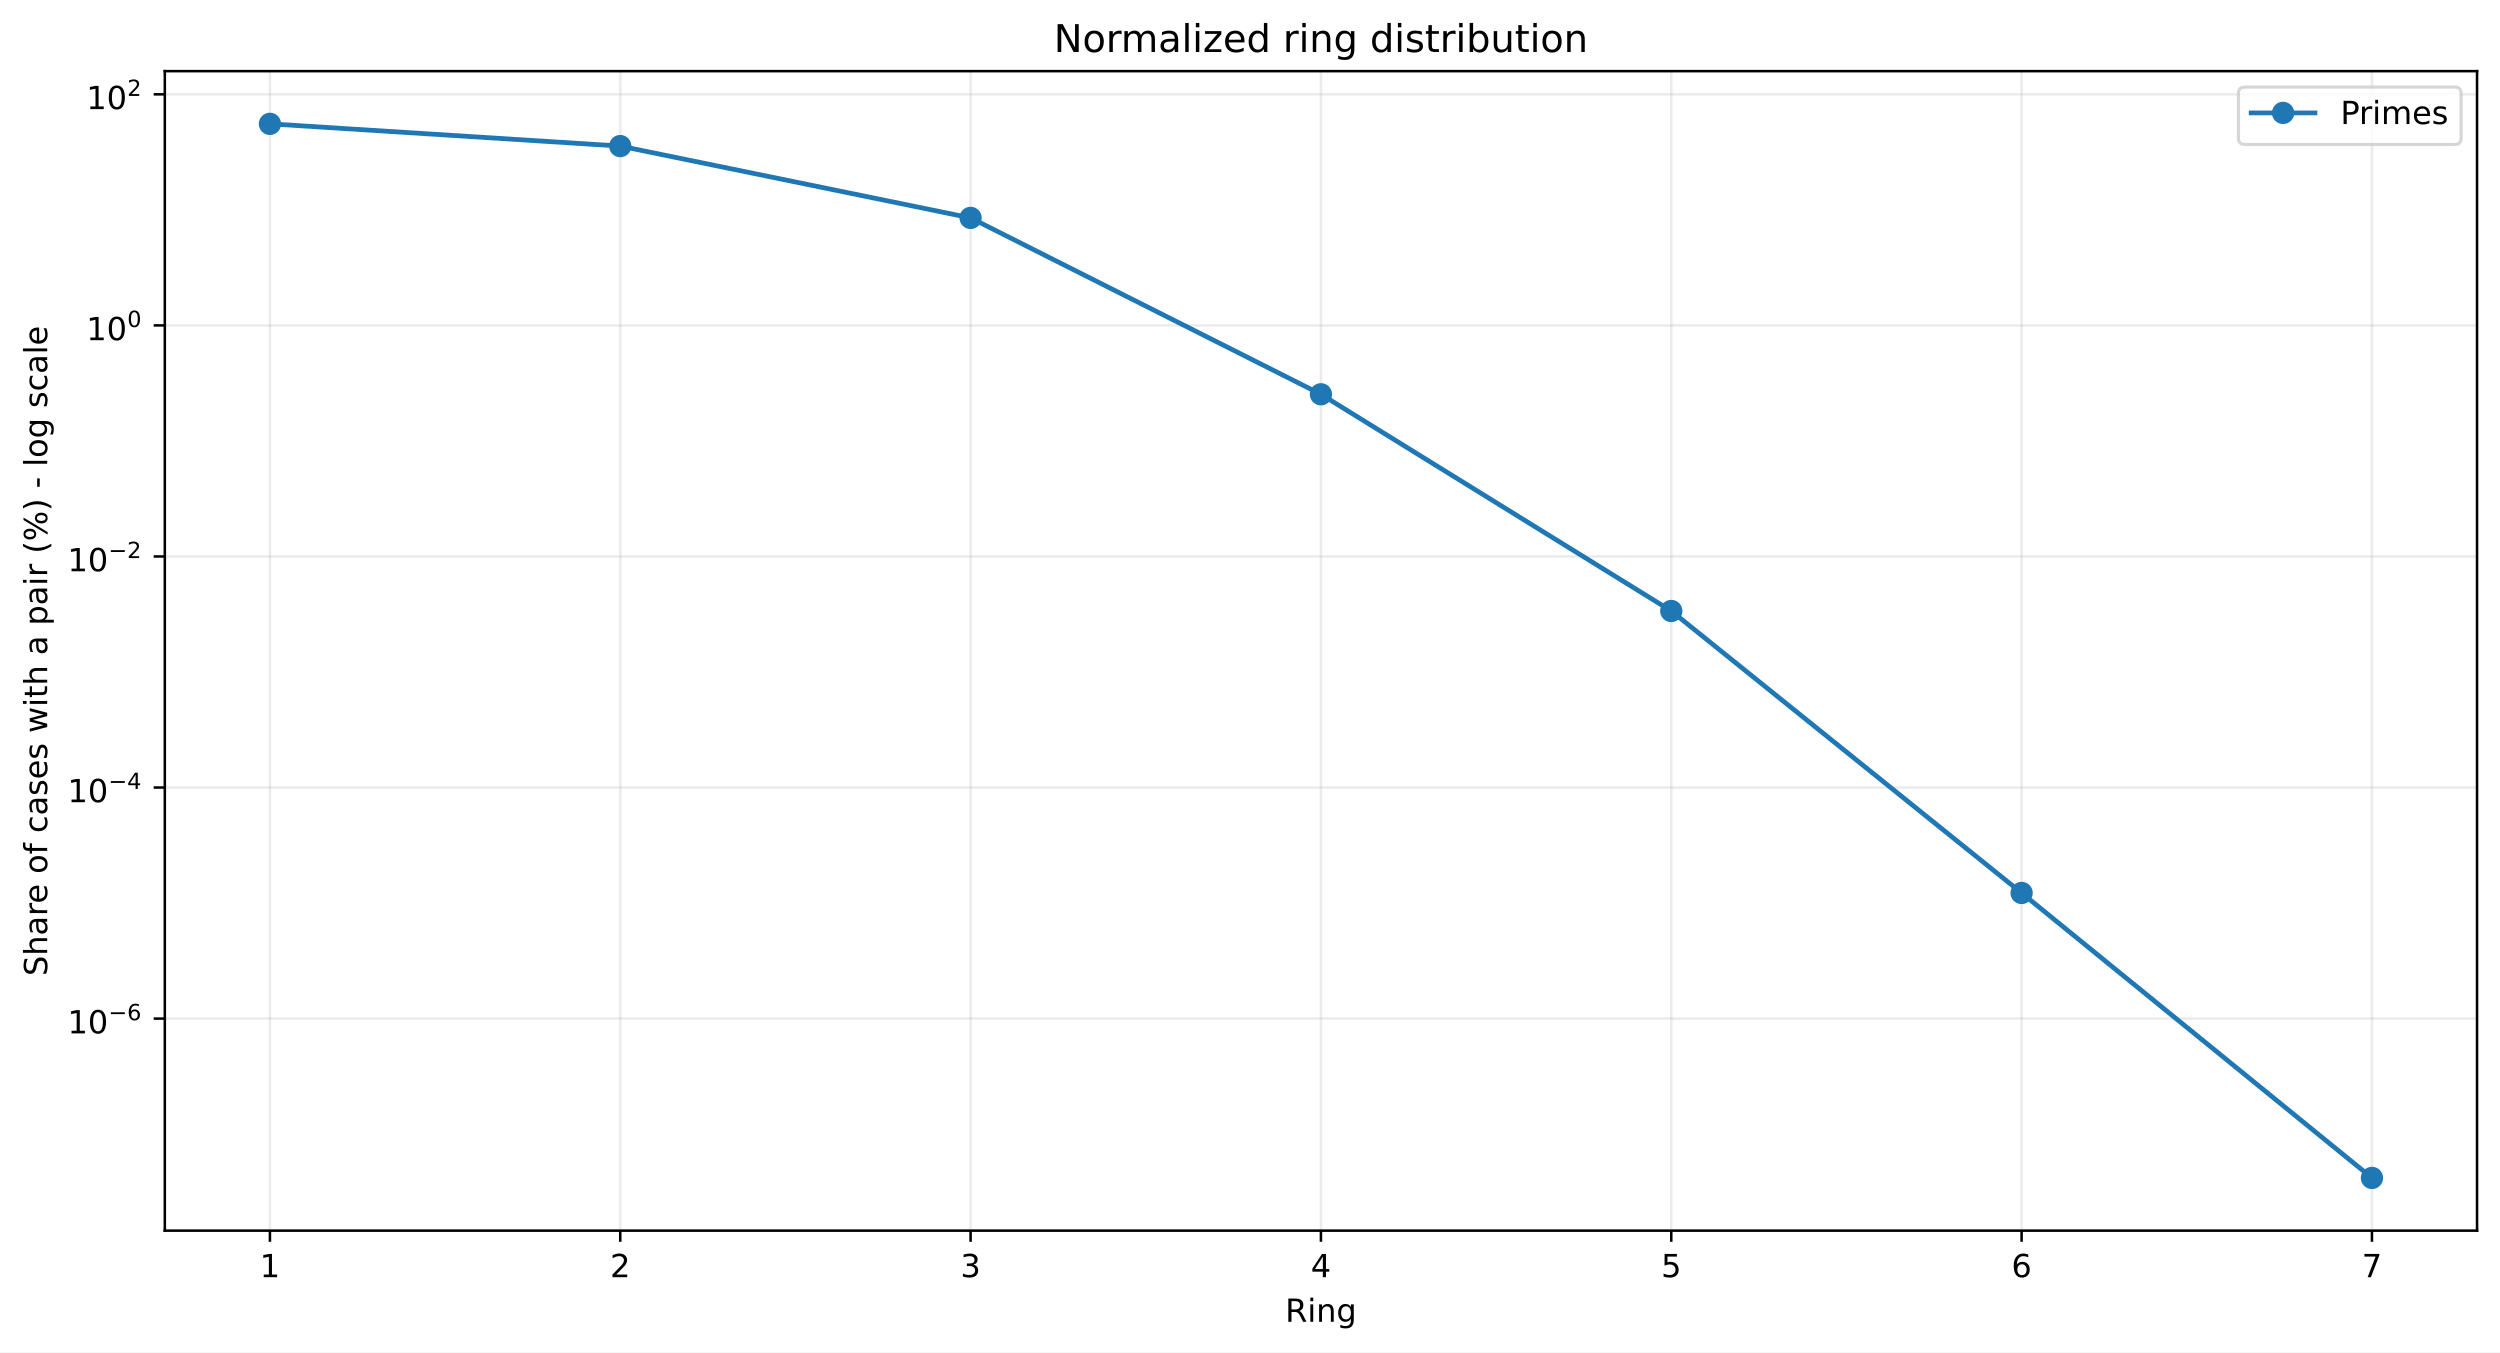
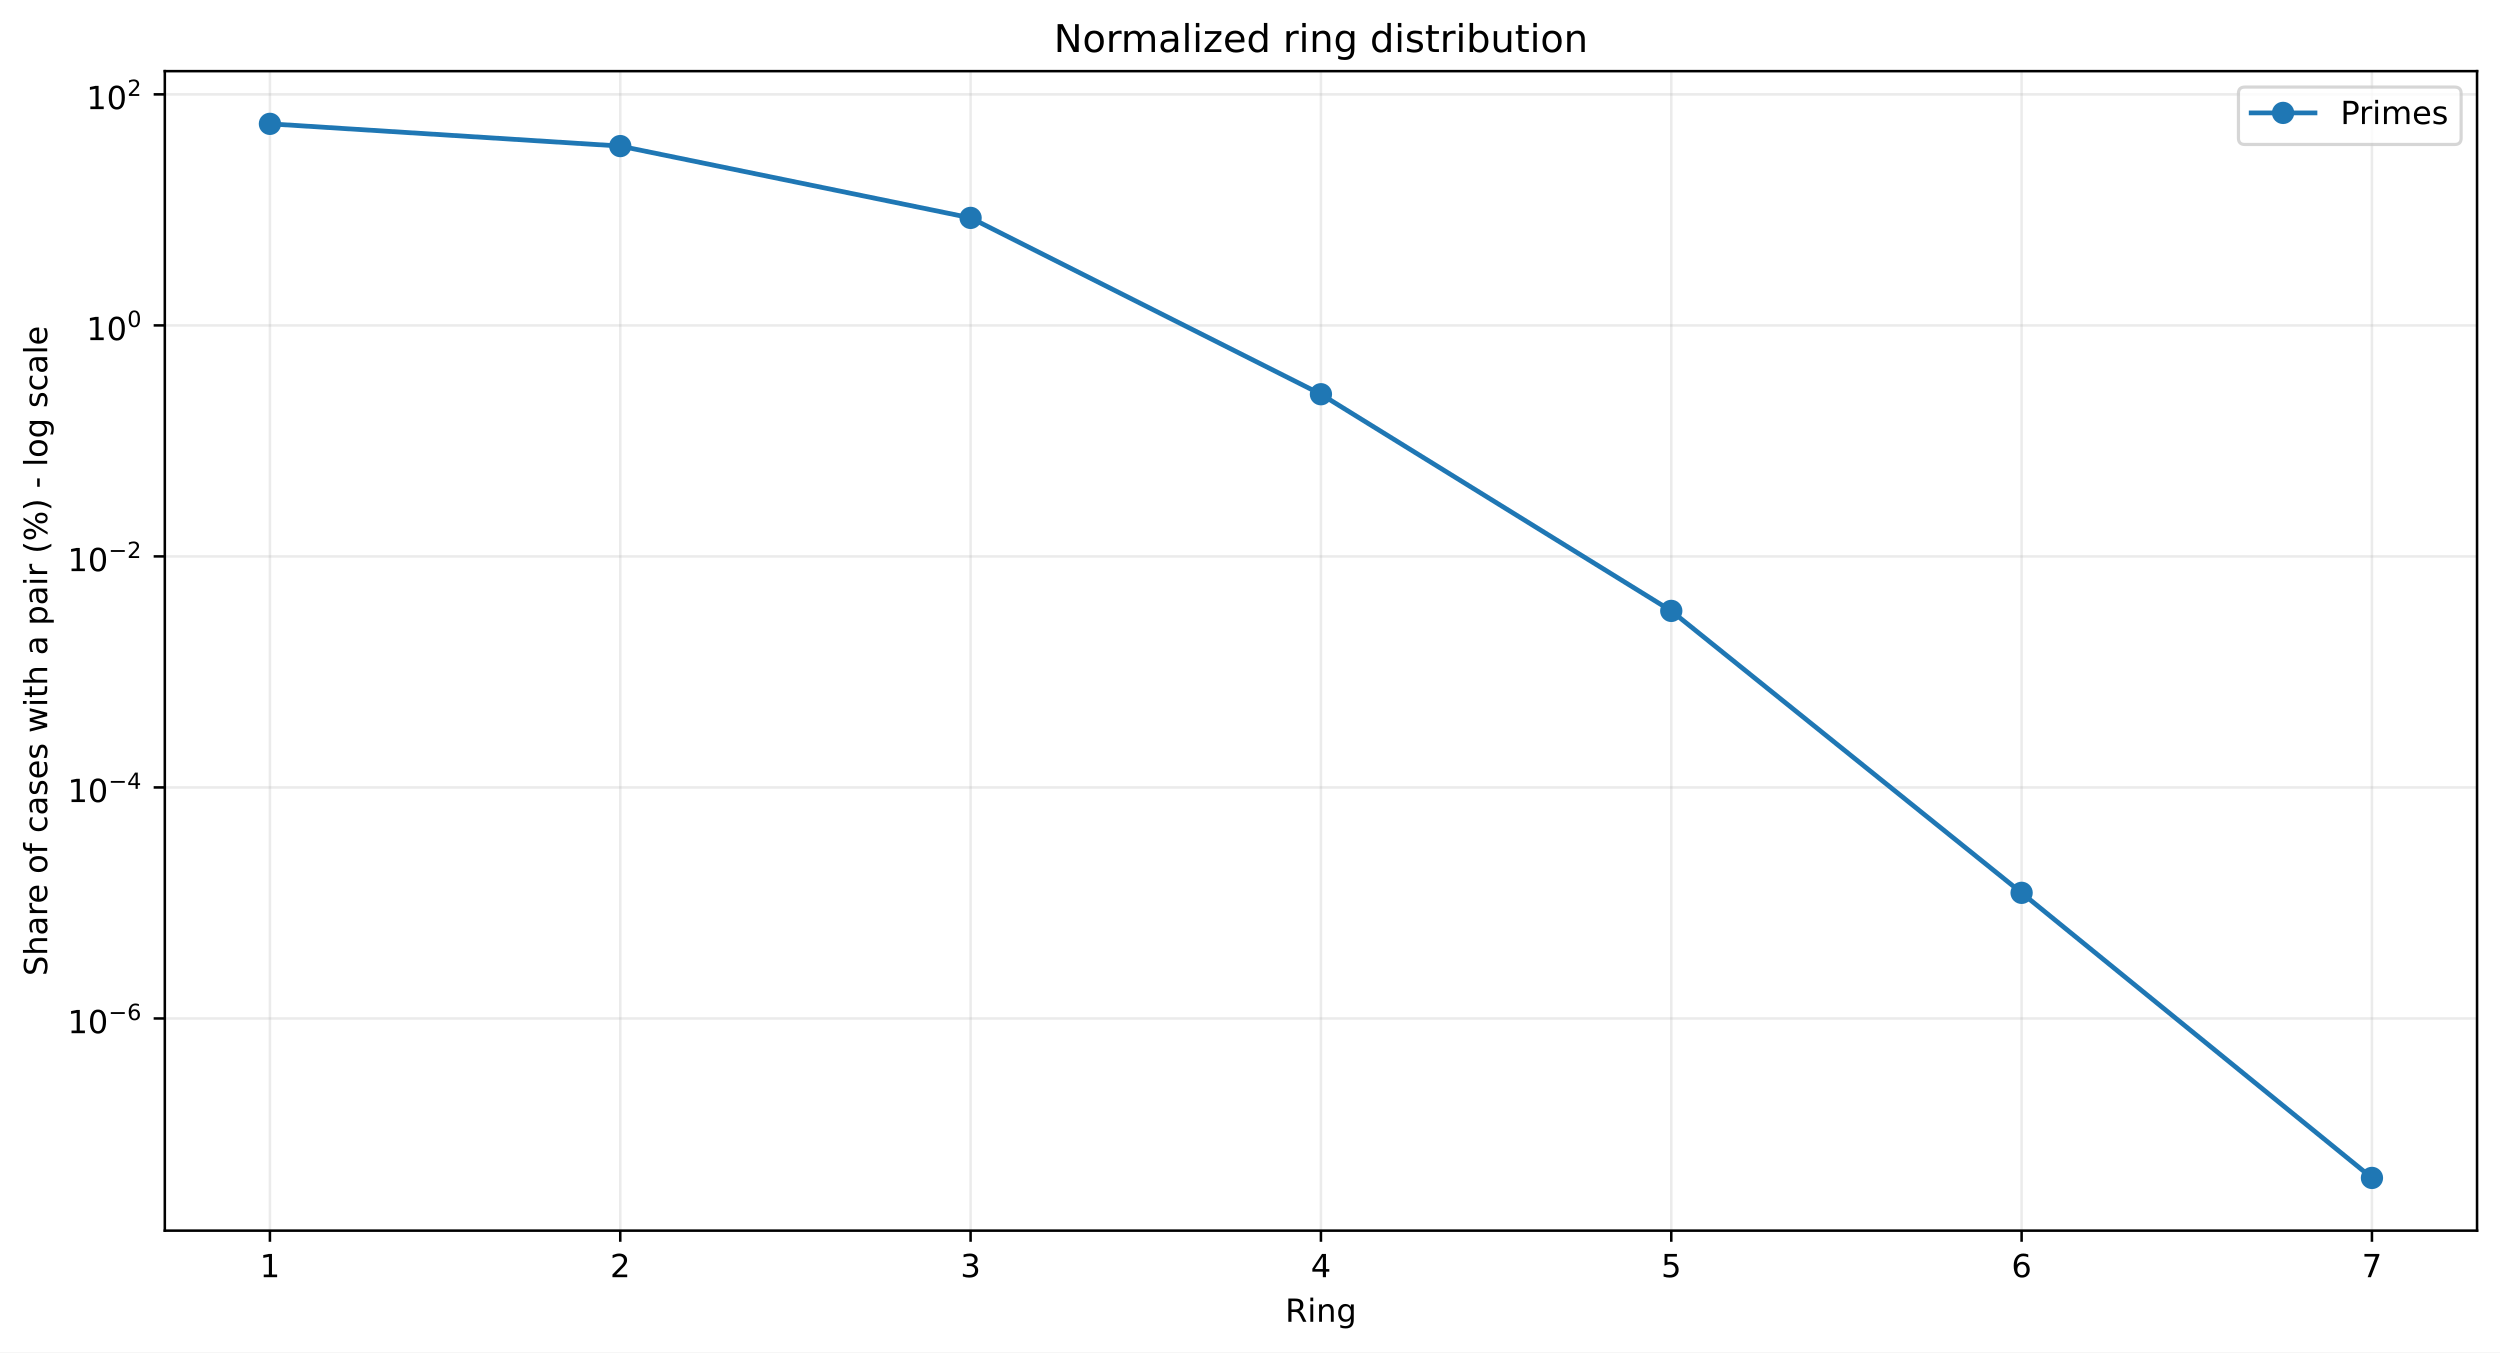
<svg xmlns="http://www.w3.org/2000/svg" xmlns:xlink="http://www.w3.org/1999/xlink" width="784.218pt" height="424.237pt" viewBox="0 0 784.218 424.237" version="1.1">
  <defs>
    <style type="text/css">*{stroke-linejoin: round; stroke-linecap: butt}</style>
  </defs>
  <g id="figure_1">
    <g id="patch_1">
      <path d="M 0 424.237  L 784.218 424.237  L 784.218 0  L 0 0  z " style="fill: #ffffff" />
    </g>
    <g id="axes_1">
      <g id="patch_2">
        <path d="M 51.701 386.036  L 777.018 386.036  L 777.018 22.318  L 51.701 22.318  z " style="fill: #ffffff" />
      </g>
      <g id="matplotlib.axis_1">
        <g id="xtick_1">
          <g id="line2d_1">
-             <path d="M 84.67 386.036  L 84.67 22.318  " clip-path="url(#pc42cd97d03)" style="fill: none; stroke: #b0b0b0; stroke-opacity: 0.25; stroke-width: 0.8; stroke-linecap: square" />
+             <path d="M 84.67 386.036  L 84.67 22.318  " clip-path="url(#p0cee9696ae)" style="fill: none; stroke: #b0b0b0; stroke-opacity: 0.25; stroke-width: 0.8; stroke-linecap: square" />
          </g>
          <g id="line2d_2">
            <defs>
-               <path id="m6fb812dacf" d="M 0 0  L 0 3.5  " style="stroke: #000000; stroke-width: 0.8" />
+               <path id="m307215eecf" d="M 0 0  L 0 3.5  " style="stroke: #000000; stroke-width: 0.8" />
            </defs>
            <g>
-               <use xlink:href="#m6fb812dacf" x="84.67" y="386.036" style="stroke: #000000; stroke-width: 0.8" />
+               <use xlink:href="#m307215eecf" x="84.67" y="386.036" style="stroke: #000000; stroke-width: 0.8" />
            </g>
          </g>
          <g id="text_1">
            <g transform="translate(81.48852 400.6334) scale(0.1 -0.1)">
              <defs>
                <path id="DejaVuSans-14" d="M 794 531  L 1825 531  L 1825 4091  L 703 3866  L 703 4441  L 1819 4666  L 2450 4666  L 2450 531  L 3481 531  L 3481 0  L 794 0  L 794 531  z " transform="scale(0.015625)" />
              </defs>
              <use xlink:href="#DejaVuSans-14" />
            </g>
          </g>
        </g>
        <g id="xtick_2">
          <g id="line2d_3">
-             <path d="M 194.566 386.036  L 194.566 22.318  " clip-path="url(#pc42cd97d03)" style="fill: none; stroke: #b0b0b0; stroke-opacity: 0.25; stroke-width: 0.8; stroke-linecap: square" />
+             <path d="M 194.566 386.036  L 194.566 22.318  " clip-path="url(#p0cee9696ae)" style="fill: none; stroke: #b0b0b0; stroke-opacity: 0.25; stroke-width: 0.8; stroke-linecap: square" />
          </g>
          <g id="line2d_4">
            <g>
-               <use xlink:href="#m6fb812dacf" x="194.566" y="386.036" style="stroke: #000000; stroke-width: 0.8" />
+               <use xlink:href="#m307215eecf" x="194.566" y="386.036" style="stroke: #000000; stroke-width: 0.8" />
            </g>
          </g>
          <g id="text_2">
            <g transform="translate(191.3851 400.6334) scale(0.1 -0.1)">
              <defs>
                <path id="DejaVuSans-15" d="M 1228 531  L 3431 531  L 3431 0  L 469 0  L 469 531  Q 828 903 1448 1529  Q 2069 2156 2228 2338  Q 2531 2678 2651 2914  Q 2772 3150 2772 3378  Q 2772 3750 2511 3984  Q 2250 4219 1831 4219  Q 1534 4219 1204 4116  Q 875 4013 500 3803  L 500 4441  Q 881 4594 1212 4672  Q 1544 4750 1819 4750  Q 2544 4750 2975 4387  Q 3406 4025 3406 3419  Q 3406 3131 3298 2873  Q 3191 2616 2906 2266  Q 2828 2175 2409 1742  Q 1991 1309 1228 531  z " transform="scale(0.015625)" />
              </defs>
              <use xlink:href="#DejaVuSans-15" />
            </g>
          </g>
        </g>
        <g id="xtick_3">
          <g id="line2d_5">
-             <path d="M 304.463 386.036  L 304.463 22.318  " clip-path="url(#pc42cd97d03)" style="fill: none; stroke: #b0b0b0; stroke-opacity: 0.25; stroke-width: 0.8; stroke-linecap: square" />
+             <path d="M 304.463 386.036  L 304.463 22.318  " clip-path="url(#p0cee9696ae)" style="fill: none; stroke: #b0b0b0; stroke-opacity: 0.25; stroke-width: 0.8; stroke-linecap: square" />
          </g>
          <g id="line2d_6">
            <g>
-               <use xlink:href="#m6fb812dacf" x="304.463" y="386.036" style="stroke: #000000; stroke-width: 0.8" />
+               <use xlink:href="#m307215eecf" x="304.463" y="386.036" style="stroke: #000000; stroke-width: 0.8" />
            </g>
          </g>
          <g id="text_3">
            <g transform="translate(301.2817 400.6334) scale(0.1 -0.1)">
              <defs>
                <path id="DejaVuSans-16" d="M 2597 2516  Q 3050 2419 3304 2112  Q 3559 1806 3559 1356  Q 3559 666 3084 287  Q 2609 -91 1734 -91  Q 1441 -91 1130 -33  Q 819 25 488 141  L 488 750  Q 750 597 1062 519  Q 1375 441 1716 441  Q 2309 441 2620 675  Q 2931 909 2931 1356  Q 2931 1769 2642 2001  Q 2353 2234 1838 2234  L 1294 2234  L 1294 2753  L 1863 2753  Q 2328 2753 2575 2939  Q 2822 3125 2822 3475  Q 2822 3834 2567 4026  Q 2313 4219 1838 4219  Q 1578 4219 1281 4162  Q 984 4106 628 3988  L 628 4550  Q 988 4650 1302 4700  Q 1616 4750 1894 4750  Q 2613 4750 3031 4423  Q 3450 4097 3450 3541  Q 3450 3153 3228 2886  Q 3006 2619 2597 2516  z " transform="scale(0.015625)" />
              </defs>
              <use xlink:href="#DejaVuSans-16" />
            </g>
          </g>
        </g>
        <g id="xtick_4">
          <g id="line2d_7">
-             <path d="M 414.36 386.036  L 414.36 22.318  " clip-path="url(#pc42cd97d03)" style="fill: none; stroke: #b0b0b0; stroke-opacity: 0.25; stroke-width: 0.8; stroke-linecap: square" />
+             <path d="M 414.36 386.036  L 414.36 22.318  " clip-path="url(#p0cee9696ae)" style="fill: none; stroke: #b0b0b0; stroke-opacity: 0.25; stroke-width: 0.8; stroke-linecap: square" />
          </g>
          <g id="line2d_8">
            <g>
-               <use xlink:href="#m6fb812dacf" x="414.36" y="386.036" style="stroke: #000000; stroke-width: 0.8" />
+               <use xlink:href="#m307215eecf" x="414.36" y="386.036" style="stroke: #000000; stroke-width: 0.8" />
            </g>
          </g>
          <g id="text_4">
            <g transform="translate(411.1784 400.6334) scale(0.1 -0.1)">
              <defs>
                <path id="DejaVuSans-17" d="M 2419 4116  L 825 1625  L 2419 1625  L 2419 4116  z M 2253 4666  L 3047 4666  L 3047 1625  L 3713 1625  L 3713 1100  L 3047 1100  L 3047 0  L 2419 0  L 2419 1100  L 313 1100  L 313 1709  L 2253 4666  z " transform="scale(0.015625)" />
              </defs>
              <use xlink:href="#DejaVuSans-17" />
            </g>
          </g>
        </g>
        <g id="xtick_5">
          <g id="line2d_9">
-             <path d="M 524.256 386.036  L 524.256 22.318  " clip-path="url(#pc42cd97d03)" style="fill: none; stroke: #b0b0b0; stroke-opacity: 0.25; stroke-width: 0.8; stroke-linecap: square" />
+             <path d="M 524.256 386.036  L 524.256 22.318  " clip-path="url(#p0cee9696ae)" style="fill: none; stroke: #b0b0b0; stroke-opacity: 0.25; stroke-width: 0.8; stroke-linecap: square" />
          </g>
          <g id="line2d_10">
            <g>
-               <use xlink:href="#m6fb812dacf" x="524.256" y="386.036" style="stroke: #000000; stroke-width: 0.8" />
+               <use xlink:href="#m307215eecf" x="524.256" y="386.036" style="stroke: #000000; stroke-width: 0.8" />
            </g>
          </g>
          <g id="text_5">
            <g transform="translate(521.075 400.6334) scale(0.1 -0.1)">
              <defs>
                <path id="DejaVuSans-18" d="M 691 4666  L 3169 4666  L 3169 4134  L 1269 4134  L 1269 2991  Q 1406 3038 1543 3061  Q 1681 3084 1819 3084  Q 2600 3084 3056 2656  Q 3513 2228 3513 1497  Q 3513 744 3044 326  Q 2575 -91 1722 -91  Q 1428 -91 1123 -41  Q 819 9 494 109  L 494 744  Q 775 591 1075 516  Q 1375 441 1709 441  Q 2250 441 2565 725  Q 2881 1009 2881 1497  Q 2881 1984 2565 2268  Q 2250 2553 1709 2553  Q 1456 2553 1204 2497  Q 953 2441 691 2322  L 691 4666  z " transform="scale(0.015625)" />
              </defs>
              <use xlink:href="#DejaVuSans-18" />
            </g>
          </g>
        </g>
        <g id="xtick_6">
          <g id="line2d_11">
-             <path d="M 634.153 386.036  L 634.153 22.318  " clip-path="url(#pc42cd97d03)" style="fill: none; stroke: #b0b0b0; stroke-opacity: 0.25; stroke-width: 0.8; stroke-linecap: square" />
+             <path d="M 634.153 386.036  L 634.153 22.318  " clip-path="url(#p0cee9696ae)" style="fill: none; stroke: #b0b0b0; stroke-opacity: 0.25; stroke-width: 0.8; stroke-linecap: square" />
          </g>
          <g id="line2d_12">
            <g>
-               <use xlink:href="#m6fb812dacf" x="634.153" y="386.036" style="stroke: #000000; stroke-width: 0.8" />
+               <use xlink:href="#m307215eecf" x="634.153" y="386.036" style="stroke: #000000; stroke-width: 0.8" />
            </g>
          </g>
          <g id="text_6">
            <g transform="translate(630.9716 400.6334) scale(0.1 -0.1)">
              <defs>
                <path id="DejaVuSans-19" d="M 2113 2584  Q 1688 2584 1439 2293  Q 1191 2003 1191 1497  Q 1191 994 1439 701  Q 1688 409 2113 409  Q 2538 409 2786 701  Q 3034 994 3034 1497  Q 3034 2003 2786 2293  Q 2538 2584 2113 2584  z M 3366 4563  L 3366 3988  Q 3128 4100 2886 4159  Q 2644 4219 2406 4219  Q 1781 4219 1451 3797  Q 1122 3375 1075 2522  Q 1259 2794 1537 2939  Q 1816 3084 2150 3084  Q 2853 3084 3261 2657  Q 3669 2231 3669 1497  Q 3669 778 3244 343  Q 2819 -91 2113 -91  Q 1303 -91 875 529  Q 447 1150 447 2328  Q 447 3434 972 4092  Q 1497 4750 2381 4750  Q 2619 4750 2861 4703  Q 3103 4656 3366 4563  z " transform="scale(0.015625)" />
              </defs>
              <use xlink:href="#DejaVuSans-19" />
            </g>
          </g>
        </g>
        <g id="xtick_7">
          <g id="line2d_13">
-             <path d="M 744.049 386.036  L 744.049 22.318  " clip-path="url(#pc42cd97d03)" style="fill: none; stroke: #b0b0b0; stroke-opacity: 0.25; stroke-width: 0.8; stroke-linecap: square" />
+             <path d="M 744.049 386.036  L 744.049 22.318  " clip-path="url(#p0cee9696ae)" style="fill: none; stroke: #b0b0b0; stroke-opacity: 0.25; stroke-width: 0.8; stroke-linecap: square" />
          </g>
          <g id="line2d_14">
            <g>
-               <use xlink:href="#m6fb812dacf" x="744.049" y="386.036" style="stroke: #000000; stroke-width: 0.8" />
+               <use xlink:href="#m307215eecf" x="744.049" y="386.036" style="stroke: #000000; stroke-width: 0.8" />
            </g>
          </g>
          <g id="text_7">
            <g transform="translate(740.8682 400.6334) scale(0.1 -0.1)">
              <defs>
                <path id="DejaVuSans-1a" d="M 525 4666  L 3525 4666  L 3525 4397  L 1831 0  L 1172 0  L 2766 4134  L 525 4134  L 525 4666  z " transform="scale(0.015625)" />
              </defs>
              <use xlink:href="#DejaVuSans-1a" />
            </g>
          </g>
        </g>
        <g id="text_8">
          <g transform="translate(403.1534 414.6342) scale(0.1 -0.1)">
            <defs>
              <path id="DejaVuSans-35" d="M 2841 2188  Q 3044 2119 3236 1894  Q 3428 1669 3622 1275  L 4263 0  L 3584 0  L 2988 1197  Q 2756 1666 2539 1819  Q 2322 1972 1947 1972  L 1259 1972  L 1259 0  L 628 0  L 628 4666  L 2053 4666  Q 2853 4666 3247 4331  Q 3641 3997 3641 3322  Q 3641 2881 3436 2590  Q 3231 2300 2841 2188  z M 1259 4147  L 1259 2491  L 2053 2491  Q 2509 2491 2742 2702  Q 2975 2913 2975 3322  Q 2975 3731 2742 3939  Q 2509 4147 2053 4147  L 1259 4147  z " transform="scale(0.015625)" />
              <path id="DejaVuSans-4c" d="M 603 3500  L 1178 3500  L 1178 0  L 603 0  L 603 3500  z M 603 4863  L 1178 4863  L 1178 4134  L 603 4134  L 603 4863  z " transform="scale(0.015625)" />
              <path id="DejaVuSans-51" d="M 3513 2113  L 3513 0  L 2938 0  L 2938 2094  Q 2938 2591 2744 2837  Q 2550 3084 2163 3084  Q 1697 3084 1428 2787  Q 1159 2491 1159 1978  L 1159 0  L 581 0  L 581 3500  L 1159 3500  L 1159 2956  Q 1366 3272 1645 3428  Q 1925 3584 2291 3584  Q 2894 3584 3203 3211  Q 3513 2838 3513 2113  z " transform="scale(0.015625)" />
              <path id="DejaVuSans-4a" d="M 2906 1791  Q 2906 2416 2648 2759  Q 2391 3103 1925 3103  Q 1463 3103 1205 2759  Q 947 2416 947 1791  Q 947 1169 1205 825  Q 1463 481 1925 481  Q 2391 481 2648 825  Q 2906 1169 2906 1791  z M 3481 434  Q 3481 -459 3084 -895  Q 2688 -1331 1869 -1331  Q 1566 -1331 1297 -1286  Q 1028 -1241 775 -1147  L 775 -588  Q 1028 -725 1275 -790  Q 1522 -856 1778 -856  Q 2344 -856 2625 -561  Q 2906 -266 2906 331  L 2906 616  Q 2728 306 2450 153  Q 2172 0 1784 0  Q 1141 0 747 490  Q 353 981 353 1791  Q 353 2603 747 3093  Q 1141 3584 1784 3584  Q 2172 3584 2450 3431  Q 2728 3278 2906 2969  L 2906 3500  L 3481 3500  L 3481 434  z " transform="scale(0.015625)" />
            </defs>
            <use xlink:href="#DejaVuSans-35" />
            <use xlink:href="#DejaVuSans-4c" transform="translate(69.48438 0)" />
            <use xlink:href="#DejaVuSans-51" transform="translate(97.26562 0)" />
            <use xlink:href="#DejaVuSans-4a" transform="translate(160.6406 0)" />
          </g>
        </g>
      </g>
      <g id="matplotlib.axis_2">
        <g id="ytick_1">
          <g id="line2d_15">
-             <path d="M 51.701 319.529  L 777.018 319.529  " clip-path="url(#pc42cd97d03)" style="fill: none; stroke: #b0b0b0; stroke-opacity: 0.25; stroke-width: 0.8; stroke-linecap: square" />
+             <path d="M 51.701 319.478  L 777.018 319.478  " clip-path="url(#p0cee9696ae)" style="fill: none; stroke: #b0b0b0; stroke-opacity: 0.25; stroke-width: 0.8; stroke-linecap: square" />
          </g>
          <g id="line2d_16">
            <defs>
-               <path id="m56f1e7642f" d="M 0 0  L -3.5 0  " style="stroke: #000000; stroke-width: 0.8" />
+               <path id="mdc653cda07" d="M 0 0  L -3.5 0  " style="stroke: #000000; stroke-width: 0.8" />
            </defs>
            <g>
-               <use xlink:href="#m56f1e7642f" x="51.701" y="319.529" style="stroke: #000000; stroke-width: 0.8" />
+               <use xlink:href="#mdc653cda07" x="51.701" y="319.478" style="stroke: #000000; stroke-width: 0.8" />
            </g>
          </g>
          <g id="text_9">
-             <g transform="translate(21.20078 324.2288) scale(0.1 -0.1)">
+             <g transform="translate(21.20078 324.1784) scale(0.1 -0.1)">
              <defs>
                <path id="DejaVuSans-13" d="M 2034 4250  Q 1547 4250 1301 3770  Q 1056 3291 1056 2328  Q 1056 1369 1301 889  Q 1547 409 2034 409  Q 2525 409 2770 889  Q 3016 1369 3016 2328  Q 3016 3291 2770 3770  Q 2525 4250 2034 4250  z M 2034 4750  Q 2819 4750 3233 4129  Q 3647 3509 3647 2328  Q 3647 1150 3233 529  Q 2819 -91 2034 -91  Q 1250 -91 836 529  Q 422 1150 422 2328  Q 422 3509 836 4129  Q 1250 4750 2034 4750  z " transform="scale(0.015625)" />
                <path id="DejaVuSans-c9c" d="M 678 2272  L 4684 2272  L 4684 1741  L 678 1741  L 678 2272  z " transform="scale(0.015625)" />
              </defs>
              <use xlink:href="#DejaVuSans-14" transform="translate(0 0.746875)" />
              <use xlink:href="#DejaVuSans-13" transform="translate(63.62305 0.746875)" />
              <use xlink:href="#DejaVuSans-c9c" transform="translate(128.2031 42.04688) scale(0.7)" />
              <use xlink:href="#DejaVuSans-19" transform="translate(186.8555 42.04688) scale(0.7)" />
            </g>
          </g>
        </g>
        <g id="ytick_2">
          <g id="line2d_17">
-             <path d="M 51.701 247.046  L 777.018 247.046  " clip-path="url(#pc42cd97d03)" style="fill: none; stroke: #b0b0b0; stroke-opacity: 0.25; stroke-width: 0.8; stroke-linecap: square" />
+             <path d="M 51.701 247.009  L 777.018 247.009  " clip-path="url(#p0cee9696ae)" style="fill: none; stroke: #b0b0b0; stroke-opacity: 0.25; stroke-width: 0.8; stroke-linecap: square" />
          </g>
          <g id="line2d_18">
            <g>
-               <use xlink:href="#m56f1e7642f" x="51.701" y="247.046" style="stroke: #000000; stroke-width: 0.8" />
+               <use xlink:href="#mdc653cda07" x="51.701" y="247.009" style="stroke: #000000; stroke-width: 0.8" />
            </g>
          </g>
          <g id="text_10">
-             <g transform="translate(21.20078 251.6964) scale(0.1 -0.1)">
+             <g transform="translate(21.20078 251.659) scale(0.1 -0.1)">
              <use xlink:href="#DejaVuSans-14" transform="translate(0 0.665625)" />
              <use xlink:href="#DejaVuSans-13" transform="translate(63.62305 0.665625)" />
              <use xlink:href="#DejaVuSans-c9c" transform="translate(128.2031 41.96563) scale(0.7)" />
              <use xlink:href="#DejaVuSans-17" transform="translate(186.8555 41.96563) scale(0.7)" />
            </g>
          </g>
        </g>
        <g id="ytick_3">
          <g id="line2d_19">
-             <path d="M 51.701 174.564  L 777.018 174.564  " clip-path="url(#pc42cd97d03)" style="fill: none; stroke: #b0b0b0; stroke-opacity: 0.25; stroke-width: 0.8; stroke-linecap: square" />
+             <path d="M 51.701 174.54  L 777.018 174.54  " clip-path="url(#p0cee9696ae)" style="fill: none; stroke: #b0b0b0; stroke-opacity: 0.25; stroke-width: 0.8; stroke-linecap: square" />
          </g>
          <g id="line2d_20">
            <g>
-               <use xlink:href="#m56f1e7642f" x="51.701" y="174.564" style="stroke: #000000; stroke-width: 0.8" />
+               <use xlink:href="#mdc653cda07" x="51.701" y="174.54" style="stroke: #000000; stroke-width: 0.8" />
            </g>
          </g>
          <g id="text_11">
-             <g transform="translate(21.20078 179.2641) scale(0.1 -0.1)">
+             <g transform="translate(21.20078 179.2397) scale(0.1 -0.1)">
              <use xlink:href="#DejaVuSans-14" transform="translate(0 0.746875)" />
              <use xlink:href="#DejaVuSans-13" transform="translate(63.62305 0.746875)" />
              <use xlink:href="#DejaVuSans-c9c" transform="translate(128.2031 42.04688) scale(0.7)" />
              <use xlink:href="#DejaVuSans-15" transform="translate(186.8555 42.04688) scale(0.7)" />
            </g>
          </g>
        </g>
        <g id="ytick_4">
          <g id="line2d_21">
-             <path d="M 51.701 102.082  L 777.018 102.082  " clip-path="url(#pc42cd97d03)" style="fill: none; stroke: #b0b0b0; stroke-opacity: 0.25; stroke-width: 0.8; stroke-linecap: square" />
+             <path d="M 51.701 102.07  L 777.018 102.07  " clip-path="url(#p0cee9696ae)" style="fill: none; stroke: #b0b0b0; stroke-opacity: 0.25; stroke-width: 0.8; stroke-linecap: square" />
          </g>
          <g id="line2d_22">
            <g>
-               <use xlink:href="#m56f1e7642f" x="51.701" y="102.082" style="stroke: #000000; stroke-width: 0.8" />
+               <use xlink:href="#mdc653cda07" x="51.701" y="102.07" style="stroke: #000000; stroke-width: 0.8" />
            </g>
          </g>
          <g id="text_12">
-             <g transform="translate(27.10078 106.7817) scale(0.1 -0.1)">
+             <g transform="translate(27.10078 106.7704) scale(0.1 -0.1)">
              <use xlink:href="#DejaVuSans-14" transform="translate(0 0.746875)" />
              <use xlink:href="#DejaVuSans-13" transform="translate(63.62305 0.746875)" />
              <use xlink:href="#DejaVuSans-13" transform="translate(128.2031 42.04688) scale(0.7)" />
            </g>
          </g>
        </g>
        <g id="ytick_5">
          <g id="line2d_23">
-             <path d="M 51.701 29.599  L 777.018 29.599  " clip-path="url(#pc42cd97d03)" style="fill: none; stroke: #b0b0b0; stroke-opacity: 0.25; stroke-width: 0.8; stroke-linecap: square" />
+             <path d="M 51.701 29.601  L 777.018 29.601  " clip-path="url(#p0cee9696ae)" style="fill: none; stroke: #b0b0b0; stroke-opacity: 0.25; stroke-width: 0.8; stroke-linecap: square" />
          </g>
          <g id="line2d_24">
            <g>
-               <use xlink:href="#m56f1e7642f" x="51.701" y="29.599" style="stroke: #000000; stroke-width: 0.8" />
+               <use xlink:href="#mdc653cda07" x="51.701" y="29.601" style="stroke: #000000; stroke-width: 0.8" />
            </g>
          </g>
          <g id="text_13">
-             <g transform="translate(27.10078 34.29938) scale(0.1 -0.1)">
+             <g transform="translate(27.10078 34.30104) scale(0.1 -0.1)">
              <use xlink:href="#DejaVuSans-14" transform="translate(0 0.746875)" />
              <use xlink:href="#DejaVuSans-13" transform="translate(63.62305 0.746875)" />
              <use xlink:href="#DejaVuSans-15" transform="translate(128.2031 42.04688) scale(0.7)" />
            </g>
          </g>
        </g>
        <g id="text_14">
          <g transform="translate(14.79844 306.1426) rotate(-90) scale(0.1 -0.1)">
            <defs>
              <path id="DejaVuSans-36" d="M 3425 4513  L 3425 3897  Q 3066 4069 2747 4153  Q 2428 4238 2131 4238  Q 1616 4238 1336 4038  Q 1056 3838 1056 3469  Q 1056 3159 1242 3001  Q 1428 2844 1947 2747  L 2328 2669  Q 3034 2534 3370 2195  Q 3706 1856 3706 1288  Q 3706 609 3251 259  Q 2797 -91 1919 -91  Q 1588 -91 1214 -16  Q 841 59 441 206  L 441 856  Q 825 641 1194 531  Q 1563 422 1919 422  Q 2459 422 2753 634  Q 3047 847 3047 1241  Q 3047 1584 2836 1778  Q 2625 1972 2144 2069  L 1759 2144  Q 1053 2284 737 2584  Q 422 2884 422 3419  Q 422 4038 858 4394  Q 1294 4750 2059 4750  Q 2388 4750 2728 4690  Q 3069 4631 3425 4513  z " transform="scale(0.015625)" />
              <path id="DejaVuSans-4b" d="M 3513 2113  L 3513 0  L 2938 0  L 2938 2094  Q 2938 2591 2744 2837  Q 2550 3084 2163 3084  Q 1697 3084 1428 2787  Q 1159 2491 1159 1978  L 1159 0  L 581 0  L 581 4863  L 1159 4863  L 1159 2956  Q 1366 3272 1645 3428  Q 1925 3584 2291 3584  Q 2894 3584 3203 3211  Q 3513 2838 3513 2113  z " transform="scale(0.015625)" />
              <path id="DejaVuSans-44" d="M 2194 1759  Q 1497 1759 1228 1600  Q 959 1441 959 1056  Q 959 750 1161 570  Q 1363 391 1709 391  Q 2188 391 2477 730  Q 2766 1069 2766 1631  L 2766 1759  L 2194 1759  z M 3341 1997  L 3341 0  L 2766 0  L 2766 531  Q 2569 213 2275 61  Q 1981 -91 1556 -91  Q 1019 -91 701 211  Q 384 513 384 1019  Q 384 1609 779 1909  Q 1175 2209 1959 2209  L 2766 2209  L 2766 2266  Q 2766 2663 2505 2880  Q 2244 3097 1772 3097  Q 1472 3097 1187 3025  Q 903 2953 641 2809  L 641 3341  Q 956 3463 1253 3523  Q 1550 3584 1831 3584  Q 2591 3584 2966 3190  Q 3341 2797 3341 1997  z " transform="scale(0.015625)" />
              <path id="DejaVuSans-55" d="M 2631 2963  Q 2534 3019 2420 3045  Q 2306 3072 2169 3072  Q 1681 3072 1420 2755  Q 1159 2438 1159 1844  L 1159 0  L 581 0  L 581 3500  L 1159 3500  L 1159 2956  Q 1341 3275 1631 3429  Q 1922 3584 2338 3584  Q 2397 3584 2469 3576  Q 2541 3569 2628 3553  L 2631 2963  z " transform="scale(0.015625)" />
              <path id="DejaVuSans-48" d="M 3597 1894  L 3597 1613  L 953 1613  Q 991 1019 1311 708  Q 1631 397 2203 397  Q 2534 397 2845 478  Q 3156 559 3463 722  L 3463 178  Q 3153 47 2828 -22  Q 2503 -91 2169 -91  Q 1331 -91 842 396  Q 353 884 353 1716  Q 353 2575 817 3079  Q 1281 3584 2069 3584  Q 2775 3584 3186 3129  Q 3597 2675 3597 1894  z M 3022 2063  Q 3016 2534 2758 2815  Q 2500 3097 2075 3097  Q 1594 3097 1305 2825  Q 1016 2553 972 2059  L 3022 2063  z " transform="scale(0.015625)" />
              <path id="DejaVuSans-3" transform="scale(0.015625)" />
              <path id="DejaVuSans-52" d="M 1959 3097  Q 1497 3097 1228 2736  Q 959 2375 959 1747  Q 959 1119 1226 758  Q 1494 397 1959 397  Q 2419 397 2687 759  Q 2956 1122 2956 1747  Q 2956 2369 2687 2733  Q 2419 3097 1959 3097  z M 1959 3584  Q 2709 3584 3137 3096  Q 3566 2609 3566 1747  Q 3566 888 3137 398  Q 2709 -91 1959 -91  Q 1206 -91 779 398  Q 353 888 353 1747  Q 353 2609 779 3096  Q 1206 3584 1959 3584  z " transform="scale(0.015625)" />
              <path id="DejaVuSans-49" d="M 2375 4863  L 2375 4384  L 1825 4384  Q 1516 4384 1395 4259  Q 1275 4134 1275 3809  L 1275 3500  L 2222 3500  L 2222 3053  L 1275 3053  L 1275 0  L 697 0  L 697 3053  L 147 3053  L 147 3500  L 697 3500  L 697 3744  Q 697 4328 969 4595  Q 1241 4863 1831 4863  L 2375 4863  z " transform="scale(0.015625)" />
              <path id="DejaVuSans-46" d="M 3122 3366  L 3122 2828  Q 2878 2963 2633 3030  Q 2388 3097 2138 3097  Q 1578 3097 1268 2742  Q 959 2388 959 1747  Q 959 1106 1268 751  Q 1578 397 2138 397  Q 2388 397 2633 464  Q 2878 531 3122 666  L 3122 134  Q 2881 22 2623 -34  Q 2366 -91 2075 -91  Q 1284 -91 818 406  Q 353 903 353 1747  Q 353 2603 823 3093  Q 1294 3584 2113 3584  Q 2378 3584 2631 3529  Q 2884 3475 3122 3366  z " transform="scale(0.015625)" />
              <path id="DejaVuSans-56" d="M 2834 3397  L 2834 2853  Q 2591 2978 2328 3040  Q 2066 3103 1784 3103  Q 1356 3103 1142 2972  Q 928 2841 928 2578  Q 928 2378 1081 2264  Q 1234 2150 1697 2047  L 1894 2003  Q 2506 1872 2764 1633  Q 3022 1394 3022 966  Q 3022 478 2636 193  Q 2250 -91 1575 -91  Q 1294 -91 989 -36  Q 684 19 347 128  L 347 722  Q 666 556 975 473  Q 1284 391 1588 391  Q 1994 391 2212 530  Q 2431 669 2431 922  Q 2431 1156 2273 1281  Q 2116 1406 1581 1522  L 1381 1569  Q 847 1681 609 1914  Q 372 2147 372 2553  Q 372 3047 722 3315  Q 1072 3584 1716 3584  Q 2034 3584 2315 3537  Q 2597 3491 2834 3397  z " transform="scale(0.015625)" />
              <path id="DejaVuSans-5a" d="M 269 3500  L 844 3500  L 1563 769  L 2278 3500  L 2956 3500  L 3675 769  L 4391 3500  L 4966 3500  L 4050 0  L 3372 0  L 2619 2869  L 1863 0  L 1184 0  L 269 3500  z " transform="scale(0.015625)" />
              <path id="DejaVuSans-57" d="M 1172 4494  L 1172 3500  L 2356 3500  L 2356 3053  L 1172 3053  L 1172 1153  Q 1172 725 1289 603  Q 1406 481 1766 481  L 2356 481  L 2356 0  L 1766 0  Q 1100 0 847 248  Q 594 497 594 1153  L 594 3053  L 172 3053  L 172 3500  L 594 3500  L 594 4494  L 1172 4494  z " transform="scale(0.015625)" />
              <path id="DejaVuSans-53" d="M 1159 525  L 1159 -1331  L 581 -1331  L 581 3500  L 1159 3500  L 1159 2969  Q 1341 3281 1617 3432  Q 1894 3584 2278 3584  Q 2916 3584 3314 3078  Q 3713 2572 3713 1747  Q 3713 922 3314 415  Q 2916 -91 2278 -91  Q 1894 -91 1617 61  Q 1341 213 1159 525  z M 3116 1747  Q 3116 2381 2855 2742  Q 2594 3103 2138 3103  Q 1681 3103 1420 2742  Q 1159 2381 1159 1747  Q 1159 1113 1420 752  Q 1681 391 2138 391  Q 2594 391 2855 752  Q 3116 1113 3116 1747  z " transform="scale(0.015625)" />
              <path id="DejaVuSans-b" d="M 1984 4856  Q 1566 4138 1362 3434  Q 1159 2731 1159 2009  Q 1159 1288 1364 580  Q 1569 -128 1984 -844  L 1484 -844  Q 1016 -109 783 600  Q 550 1309 550 2009  Q 550 2706 781 3412  Q 1013 4119 1484 4856  L 1984 4856  z " transform="scale(0.015625)" />
              <path id="DejaVuSans-8" d="M 4653 2053  Q 4381 2053 4226 1822  Q 4072 1591 4072 1178  Q 4072 772 4226 539  Q 4381 306 4653 306  Q 4919 306 5073 539  Q 5228 772 5228 1178  Q 5228 1588 5073 1820  Q 4919 2053 4653 2053  z M 4653 2450  Q 5147 2450 5437 2106  Q 5728 1763 5728 1178  Q 5728 594 5436 251  Q 5144 -91 4653 -91  Q 4153 -91 3862 251  Q 3572 594 3572 1178  Q 3572 1766 3864 2108  Q 4156 2450 4653 2450  z M 1428 4353  Q 1159 4353 1004 4120  Q 850 3888 850 3481  Q 850 3069 1003 2837  Q 1156 2606 1428 2606  Q 1700 2606 1854 2837  Q 2009 3069 2009 3481  Q 2009 3884 1853 4118  Q 1697 4353 1428 4353  z M 4250 4750  L 4750 4750  L 1831 -91  L 1331 -91  L 4250 4750  z M 1428 4750  Q 1922 4750 2215 4408  Q 2509 4066 2509 3481  Q 2509 2891 2217 2550  Q 1925 2209 1428 2209  Q 931 2209 642 2551  Q 353 2894 353 3481  Q 353 4063 643 4406  Q 934 4750 1428 4750  z " transform="scale(0.015625)" />
              <path id="DejaVuSans-c" d="M 513 4856  L 1013 4856  Q 1481 4119 1714 3412  Q 1947 2706 1947 2009  Q 1947 1309 1714 600  Q 1481 -109 1013 -844  L 513 -844  Q 928 -128 1133 580  Q 1338 1288 1338 2009  Q 1338 2731 1133 3434  Q 928 4138 513 4856  z " transform="scale(0.015625)" />
              <path id="DejaVuSans-10" d="M 313 2009  L 1997 2009  L 1997 1497  L 313 1497  L 313 2009  z " transform="scale(0.015625)" />
              <path id="DejaVuSans-4f" d="M 603 4863  L 1178 4863  L 1178 0  L 603 0  L 603 4863  z " transform="scale(0.015625)" />
            </defs>
            <use xlink:href="#DejaVuSans-36" />
            <use xlink:href="#DejaVuSans-4b" transform="translate(63.48438 0)" />
            <use xlink:href="#DejaVuSans-44" transform="translate(126.8594 0)" />
            <use xlink:href="#DejaVuSans-55" transform="translate(188.1406 0)" />
            <use xlink:href="#DejaVuSans-48" transform="translate(227.0469 0)" />
            <use xlink:href="#DejaVuSans-3" transform="translate(288.5781 0)" />
            <use xlink:href="#DejaVuSans-52" transform="translate(320.3594 0)" />
            <use xlink:href="#DejaVuSans-49" transform="translate(381.5469 0)" />
            <use xlink:href="#DejaVuSans-3" transform="translate(416.75 0)" />
            <use xlink:href="#DejaVuSans-46" transform="translate(448.5312 0)" />
            <use xlink:href="#DejaVuSans-44" transform="translate(503.5156 0)" />
            <use xlink:href="#DejaVuSans-56" transform="translate(564.7969 0)" />
            <use xlink:href="#DejaVuSans-48" transform="translate(616.8906 0)" />
            <use xlink:href="#DejaVuSans-56" transform="translate(678.4219 0)" />
            <use xlink:href="#DejaVuSans-3" transform="translate(730.5156 0)" />
            <use xlink:href="#DejaVuSans-5a" transform="translate(762.2969 0)" />
            <use xlink:href="#DejaVuSans-4c" transform="translate(844.0781 0)" />
            <use xlink:href="#DejaVuSans-57" transform="translate(871.8594 0)" />
            <use xlink:href="#DejaVuSans-4b" transform="translate(911.0625 0)" />
            <use xlink:href="#DejaVuSans-3" transform="translate(974.4375 0)" />
            <use xlink:href="#DejaVuSans-44" transform="translate(1006.219 0)" />
            <use xlink:href="#DejaVuSans-3" transform="translate(1067.5 0)" />
            <use xlink:href="#DejaVuSans-53" transform="translate(1099.281 0)" />
            <use xlink:href="#DejaVuSans-44" transform="translate(1162.766 0)" />
            <use xlink:href="#DejaVuSans-4c" transform="translate(1224.047 0)" />
            <use xlink:href="#DejaVuSans-55" transform="translate(1251.828 0)" />
            <use xlink:href="#DejaVuSans-3" transform="translate(1292.938 0)" />
            <use xlink:href="#DejaVuSans-b" transform="translate(1324.719 0)" />
            <use xlink:href="#DejaVuSans-8" transform="translate(1363.734 0)" />
            <use xlink:href="#DejaVuSans-c" transform="translate(1458.75 0)" />
            <use xlink:href="#DejaVuSans-3" transform="translate(1497.766 0)" />
            <use xlink:href="#DejaVuSans-10" transform="translate(1529.547 0)" />
            <use xlink:href="#DejaVuSans-3" transform="translate(1565.625 0)" />
            <use xlink:href="#DejaVuSans-4f" transform="translate(1597.406 0)" />
            <use xlink:href="#DejaVuSans-52" transform="translate(1625.188 0)" />
            <use xlink:href="#DejaVuSans-4a" transform="translate(1686.375 0)" />
            <use xlink:href="#DejaVuSans-3" transform="translate(1749.859 0)" />
            <use xlink:href="#DejaVuSans-56" transform="translate(1781.641 0)" />
            <use xlink:href="#DejaVuSans-46" transform="translate(1833.734 0)" />
            <use xlink:href="#DejaVuSans-44" transform="translate(1888.719 0)" />
            <use xlink:href="#DejaVuSans-4f" transform="translate(1950 0)" />
            <use xlink:href="#DejaVuSans-48" transform="translate(1977.781 0)" />
          </g>
        </g>
      </g>
      <g id="line2d_25">
-         <path d="M 84.67 38.851  L 194.566 45.827  L 304.463 68.357  L 414.36 123.681  L 524.256 191.661  L 634.153 280.113  L 744.049 369.503  " clip-path="url(#pc42cd97d03)" style="fill: none; stroke: #1f77b4; stroke-width: 1.5; stroke-linecap: square" />
+         <path d="M 84.67 38.851  L 194.566 45.825  L 304.463 68.352  L 414.36 123.666  L 524.256 191.634  L 634.153 280.072  L 744.049 369.503  " clip-path="url(#p0cee9696ae)" style="fill: none; stroke: #1f77b4; stroke-width: 1.5; stroke-linecap: square" />
        <defs>
-           <path id="m4329539fe6" d="M 0 3  C 0.796 3 1.559 2.684 2.121 2.121  C 2.684 1.559 3 0.796 3 0  C 3 -0.796 2.684 -1.559 2.121 -2.121  C 1.559 -2.684 0.796 -3 0 -3  C -0.796 -3 -1.559 -2.684 -2.121 -2.121  C -2.684 -1.559 -3 -0.796 -3 0  C -3 0.796 -2.684 1.559 -2.121 2.121  C -1.559 2.684 -0.796 3 0 3  z " style="stroke: #1f77b4" />
+           <path id="m31defca388" d="M 0 3  C 0.796 3 1.559 2.684 2.121 2.121  C 2.684 1.559 3 0.796 3 0  C 3 -0.796 2.684 -1.559 2.121 -2.121  C 1.559 -2.684 0.796 -3 0 -3  C -0.796 -3 -1.559 -2.684 -2.121 -2.121  C -2.684 -1.559 -3 -0.796 -3 0  C -3 0.796 -2.684 1.559 -2.121 2.121  C -1.559 2.684 -0.796 3 0 3  z " style="stroke: #1f77b4" />
        </defs>
-         <g clip-path="url(#pc42cd97d03)">
-           <use xlink:href="#m4329539fe6" x="84.67" y="38.851" style="fill: #1f77b4; stroke: #1f77b4" />
-           <use xlink:href="#m4329539fe6" x="194.566" y="45.827" style="fill: #1f77b4; stroke: #1f77b4" />
-           <use xlink:href="#m4329539fe6" x="304.463" y="68.357" style="fill: #1f77b4; stroke: #1f77b4" />
-           <use xlink:href="#m4329539fe6" x="414.36" y="123.681" style="fill: #1f77b4; stroke: #1f77b4" />
-           <use xlink:href="#m4329539fe6" x="524.256" y="191.661" style="fill: #1f77b4; stroke: #1f77b4" />
-           <use xlink:href="#m4329539fe6" x="634.153" y="280.113" style="fill: #1f77b4; stroke: #1f77b4" />
-           <use xlink:href="#m4329539fe6" x="744.049" y="369.503" style="fill: #1f77b4; stroke: #1f77b4" />
+         <g clip-path="url(#p0cee9696ae)">
+           <use xlink:href="#m31defca388" x="84.67" y="38.851" style="fill: #1f77b4; stroke: #1f77b4" />
+           <use xlink:href="#m31defca388" x="194.566" y="45.825" style="fill: #1f77b4; stroke: #1f77b4" />
+           <use xlink:href="#m31defca388" x="304.463" y="68.352" style="fill: #1f77b4; stroke: #1f77b4" />
+           <use xlink:href="#m31defca388" x="414.36" y="123.666" style="fill: #1f77b4; stroke: #1f77b4" />
+           <use xlink:href="#m31defca388" x="524.256" y="191.634" style="fill: #1f77b4; stroke: #1f77b4" />
+           <use xlink:href="#m31defca388" x="634.153" y="280.072" style="fill: #1f77b4; stroke: #1f77b4" />
+           <use xlink:href="#m31defca388" x="744.049" y="369.503" style="fill: #1f77b4; stroke: #1f77b4" />
        </g>
      </g>
      <g id="patch_3">
        <path d="M 51.701 386.036  L 51.701 22.318  " style="fill: none; stroke: #000000; stroke-width: 0.8; stroke-linejoin: miter; stroke-linecap: square" />
      </g>
      <g id="patch_4">
        <path d="M 777.018 386.036  L 777.018 22.318  " style="fill: none; stroke: #000000; stroke-width: 0.8; stroke-linejoin: miter; stroke-linecap: square" />
      </g>
      <g id="patch_5">
        <path d="M 51.701 386.036  L 777.018 386.036  " style="fill: none; stroke: #000000; stroke-width: 0.8; stroke-linejoin: miter; stroke-linecap: square" />
      </g>
      <g id="patch_6">
        <path d="M 51.701 22.318  L 777.018 22.318  " style="fill: none; stroke: #000000; stroke-width: 0.8; stroke-linejoin: miter; stroke-linecap: square" />
      </g>
      <g id="text_15">
        <g transform="translate(330.5827 16.31812) scale(0.12 -0.12)">
          <defs>
            <path id="DejaVuSans-31" d="M 628 4666  L 1478 4666  L 3547 763  L 3547 4666  L 4159 4666  L 4159 0  L 3309 0  L 1241 3903  L 1241 0  L 628 0  L 628 4666  z " transform="scale(0.015625)" />
            <path id="DejaVuSans-50" d="M 3328 2828  Q 3544 3216 3844 3400  Q 4144 3584 4550 3584  Q 5097 3584 5394 3201  Q 5691 2819 5691 2113  L 5691 0  L 5113 0  L 5113 2094  Q 5113 2597 4934 2840  Q 4756 3084 4391 3084  Q 3944 3084 3684 2787  Q 3425 2491 3425 1978  L 3425 0  L 2847 0  L 2847 2094  Q 2847 2600 2669 2842  Q 2491 3084 2119 3084  Q 1678 3084 1418 2786  Q 1159 2488 1159 1978  L 1159 0  L 581 0  L 581 3500  L 1159 3500  L 1159 2956  Q 1356 3278 1631 3431  Q 1906 3584 2284 3584  Q 2666 3584 2933 3390  Q 3200 3197 3328 2828  z " transform="scale(0.015625)" />
            <path id="DejaVuSans-5d" d="M 353 3500  L 3084 3500  L 3084 2975  L 922 459  L 3084 459  L 3084 0  L 275 0  L 275 525  L 2438 3041  L 353 3041  L 353 3500  z " transform="scale(0.015625)" />
            <path id="DejaVuSans-47" d="M 2906 2969  L 2906 4863  L 3481 4863  L 3481 0  L 2906 0  L 2906 525  Q 2725 213 2448 61  Q 2172 -91 1784 -91  Q 1150 -91 751 415  Q 353 922 353 1747  Q 353 2572 751 3078  Q 1150 3584 1784 3584  Q 2172 3584 2448 3432  Q 2725 3281 2906 2969  z M 947 1747  Q 947 1113 1208 752  Q 1469 391 1925 391  Q 2381 391 2643 752  Q 2906 1113 2906 1747  Q 2906 2381 2643 2742  Q 2381 3103 1925 3103  Q 1469 3103 1208 2742  Q 947 2381 947 1747  z " transform="scale(0.015625)" />
            <path id="DejaVuSans-45" d="M 3116 1747  Q 3116 2381 2855 2742  Q 2594 3103 2138 3103  Q 1681 3103 1420 2742  Q 1159 2381 1159 1747  Q 1159 1113 1420 752  Q 1681 391 2138 391  Q 2594 391 2855 752  Q 3116 1113 3116 1747  z M 1159 2969  Q 1341 3281 1617 3432  Q 1894 3584 2278 3584  Q 2916 3584 3314 3078  Q 3713 2572 3713 1747  Q 3713 922 3314 415  Q 2916 -91 2278 -91  Q 1894 -91 1617 61  Q 1341 213 1159 525  L 1159 0  L 581 0  L 581 4863  L 1159 4863  L 1159 2969  z " transform="scale(0.015625)" />
            <path id="DejaVuSans-58" d="M 544 1381  L 544 3500  L 1119 3500  L 1119 1403  Q 1119 906 1312 657  Q 1506 409 1894 409  Q 2359 409 2629 706  Q 2900 1003 2900 1516  L 2900 3500  L 3475 3500  L 3475 0  L 2900 0  L 2900 538  Q 2691 219 2414 64  Q 2138 -91 1772 -91  Q 1169 -91 856 284  Q 544 659 544 1381  z M 1991 3584  L 1991 3584  z " transform="scale(0.015625)" />
          </defs>
          <use xlink:href="#DejaVuSans-31" />
          <use xlink:href="#DejaVuSans-52" transform="translate(74.8125 0)" />
          <use xlink:href="#DejaVuSans-55" transform="translate(136 0)" />
          <use xlink:href="#DejaVuSans-50" transform="translate(175.3594 0)" />
          <use xlink:href="#DejaVuSans-44" transform="translate(272.7656 0)" />
          <use xlink:href="#DejaVuSans-4f" transform="translate(334.0469 0)" />
          <use xlink:href="#DejaVuSans-4c" transform="translate(361.8281 0)" />
          <use xlink:href="#DejaVuSans-5d" transform="translate(389.6094 0)" />
          <use xlink:href="#DejaVuSans-48" transform="translate(442.0938 0)" />
          <use xlink:href="#DejaVuSans-47" transform="translate(503.625 0)" />
          <use xlink:href="#DejaVuSans-3" transform="translate(567.1094 0)" />
          <use xlink:href="#DejaVuSans-55" transform="translate(598.8906 0)" />
          <use xlink:href="#DejaVuSans-4c" transform="translate(640 0)" />
          <use xlink:href="#DejaVuSans-51" transform="translate(667.7812 0)" />
          <use xlink:href="#DejaVuSans-4a" transform="translate(731.1562 0)" />
          <use xlink:href="#DejaVuSans-3" transform="translate(794.6406 0)" />
          <use xlink:href="#DejaVuSans-47" transform="translate(826.4219 0)" />
          <use xlink:href="#DejaVuSans-4c" transform="translate(889.9062 0)" />
          <use xlink:href="#DejaVuSans-56" transform="translate(917.6875 0)" />
          <use xlink:href="#DejaVuSans-57" transform="translate(969.7812 0)" />
          <use xlink:href="#DejaVuSans-55" transform="translate(1008.984 0)" />
          <use xlink:href="#DejaVuSans-4c" transform="translate(1050.094 0)" />
          <use xlink:href="#DejaVuSans-45" transform="translate(1077.875 0)" />
          <use xlink:href="#DejaVuSans-58" transform="translate(1141.359 0)" />
          <use xlink:href="#DejaVuSans-57" transform="translate(1204.734 0)" />
          <use xlink:href="#DejaVuSans-4c" transform="translate(1243.938 0)" />
          <use xlink:href="#DejaVuSans-52" transform="translate(1271.719 0)" />
          <use xlink:href="#DejaVuSans-51" transform="translate(1332.906 0)" />
        </g>
      </g>
      <g id="legend_1">
        <g id="patch_7">
          <path d="M 704.172 45.319  L 770.018 45.319  Q 772.018 45.319 772.018 43.319  L 772.018 29.318  Q 772.018 27.318 770.018 27.318  L 704.172 27.318  Q 702.172 27.318 702.172 29.318  L 702.172 43.319  Q 702.172 45.319 704.172 45.319  z " style="fill: #ffffff; opacity: 0.8; stroke: #cccccc; stroke-linejoin: miter" />
        </g>
        <g id="line2d_26">
          <path d="M 706.172 35.417  L 716.172 35.417  L 726.172 35.417  " style="fill: none; stroke: #1f77b4; stroke-width: 1.5; stroke-linecap: square" />
          <g>
-             <use xlink:href="#m4329539fe6" x="716.172" y="35.417" style="fill: #1f77b4; stroke: #1f77b4" />
+             <use xlink:href="#m31defca388" x="716.172" y="35.417" style="fill: #1f77b4; stroke: #1f77b4" />
          </g>
        </g>
        <g id="text_16">
          <g transform="translate(734.1716 38.91656) scale(0.1 -0.1)">
            <defs>
              <path id="DejaVuSans-33" d="M 1259 4147  L 1259 2394  L 2053 2394  Q 2494 2394 2734 2622  Q 2975 2850 2975 3272  Q 2975 3691 2734 3919  Q 2494 4147 2053 4147  L 1259 4147  z M 628 4666  L 2053 4666  Q 2838 4666 3239 4311  Q 3641 3956 3641 3272  Q 3641 2581 3239 2228  Q 2838 1875 2053 1875  L 1259 1875  L 1259 0  L 628 0  L 628 4666  z " transform="scale(0.015625)" />
            </defs>
            <use xlink:href="#DejaVuSans-33" />
            <use xlink:href="#DejaVuSans-55" transform="translate(58.54688 0)" />
            <use xlink:href="#DejaVuSans-4c" transform="translate(99.65625 0)" />
            <use xlink:href="#DejaVuSans-50" transform="translate(127.4375 0)" />
            <use xlink:href="#DejaVuSans-48" transform="translate(224.8438 0)" />
            <use xlink:href="#DejaVuSans-56" transform="translate(286.375 0)" />
          </g>
        </g>
      </g>
    </g>
  </g>
  <defs>
-     <clipPath id="pc42cd97d03">
+     <clipPath id="p0cee9696ae">
      <rect x="51.701" y="22.318" width="725.318" height="363.718" />
    </clipPath>
  </defs>
</svg>
